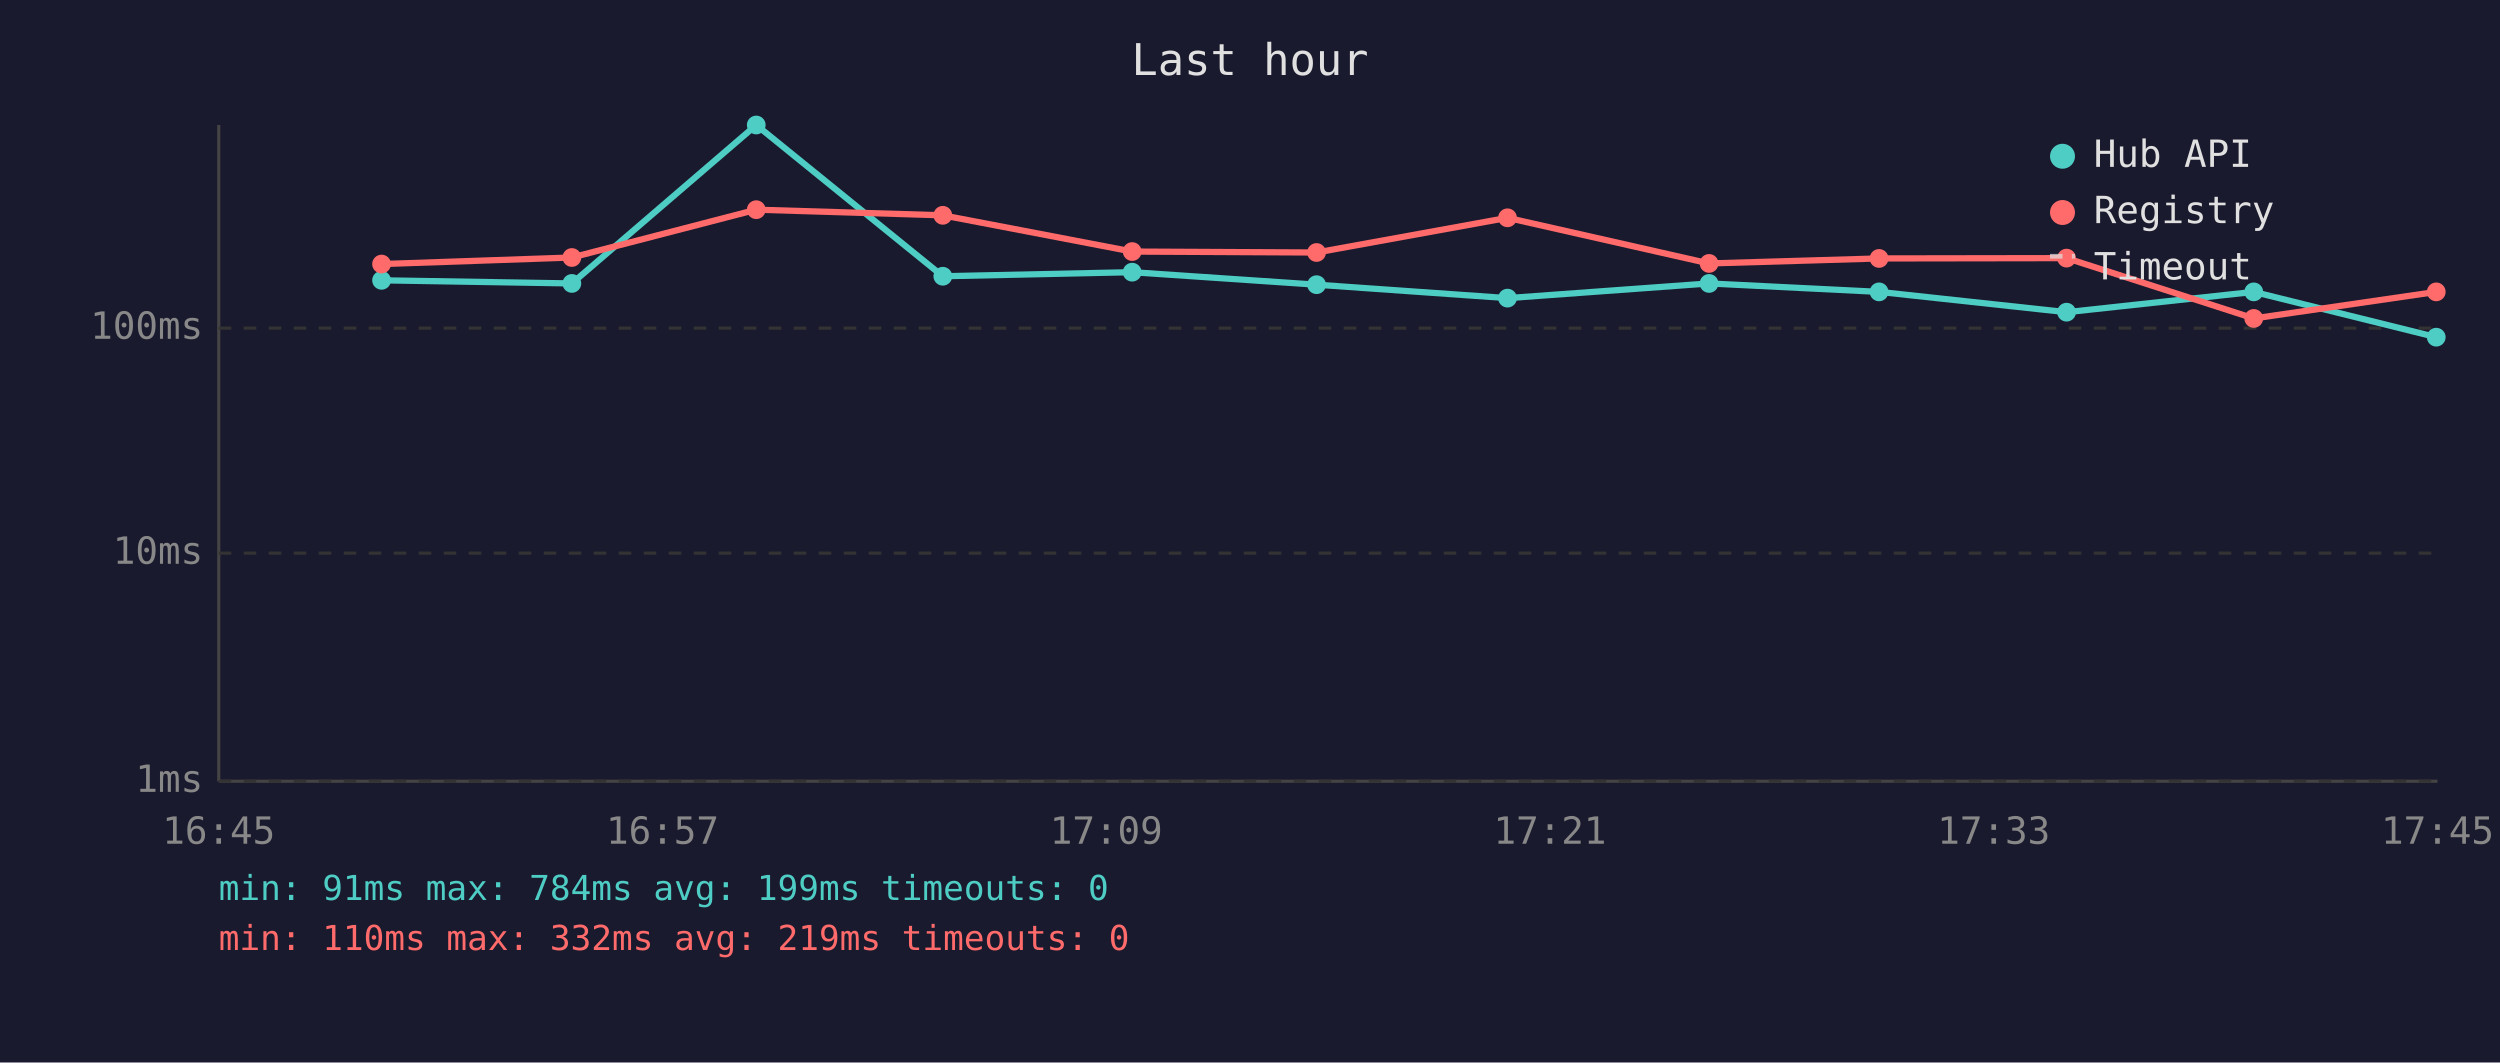
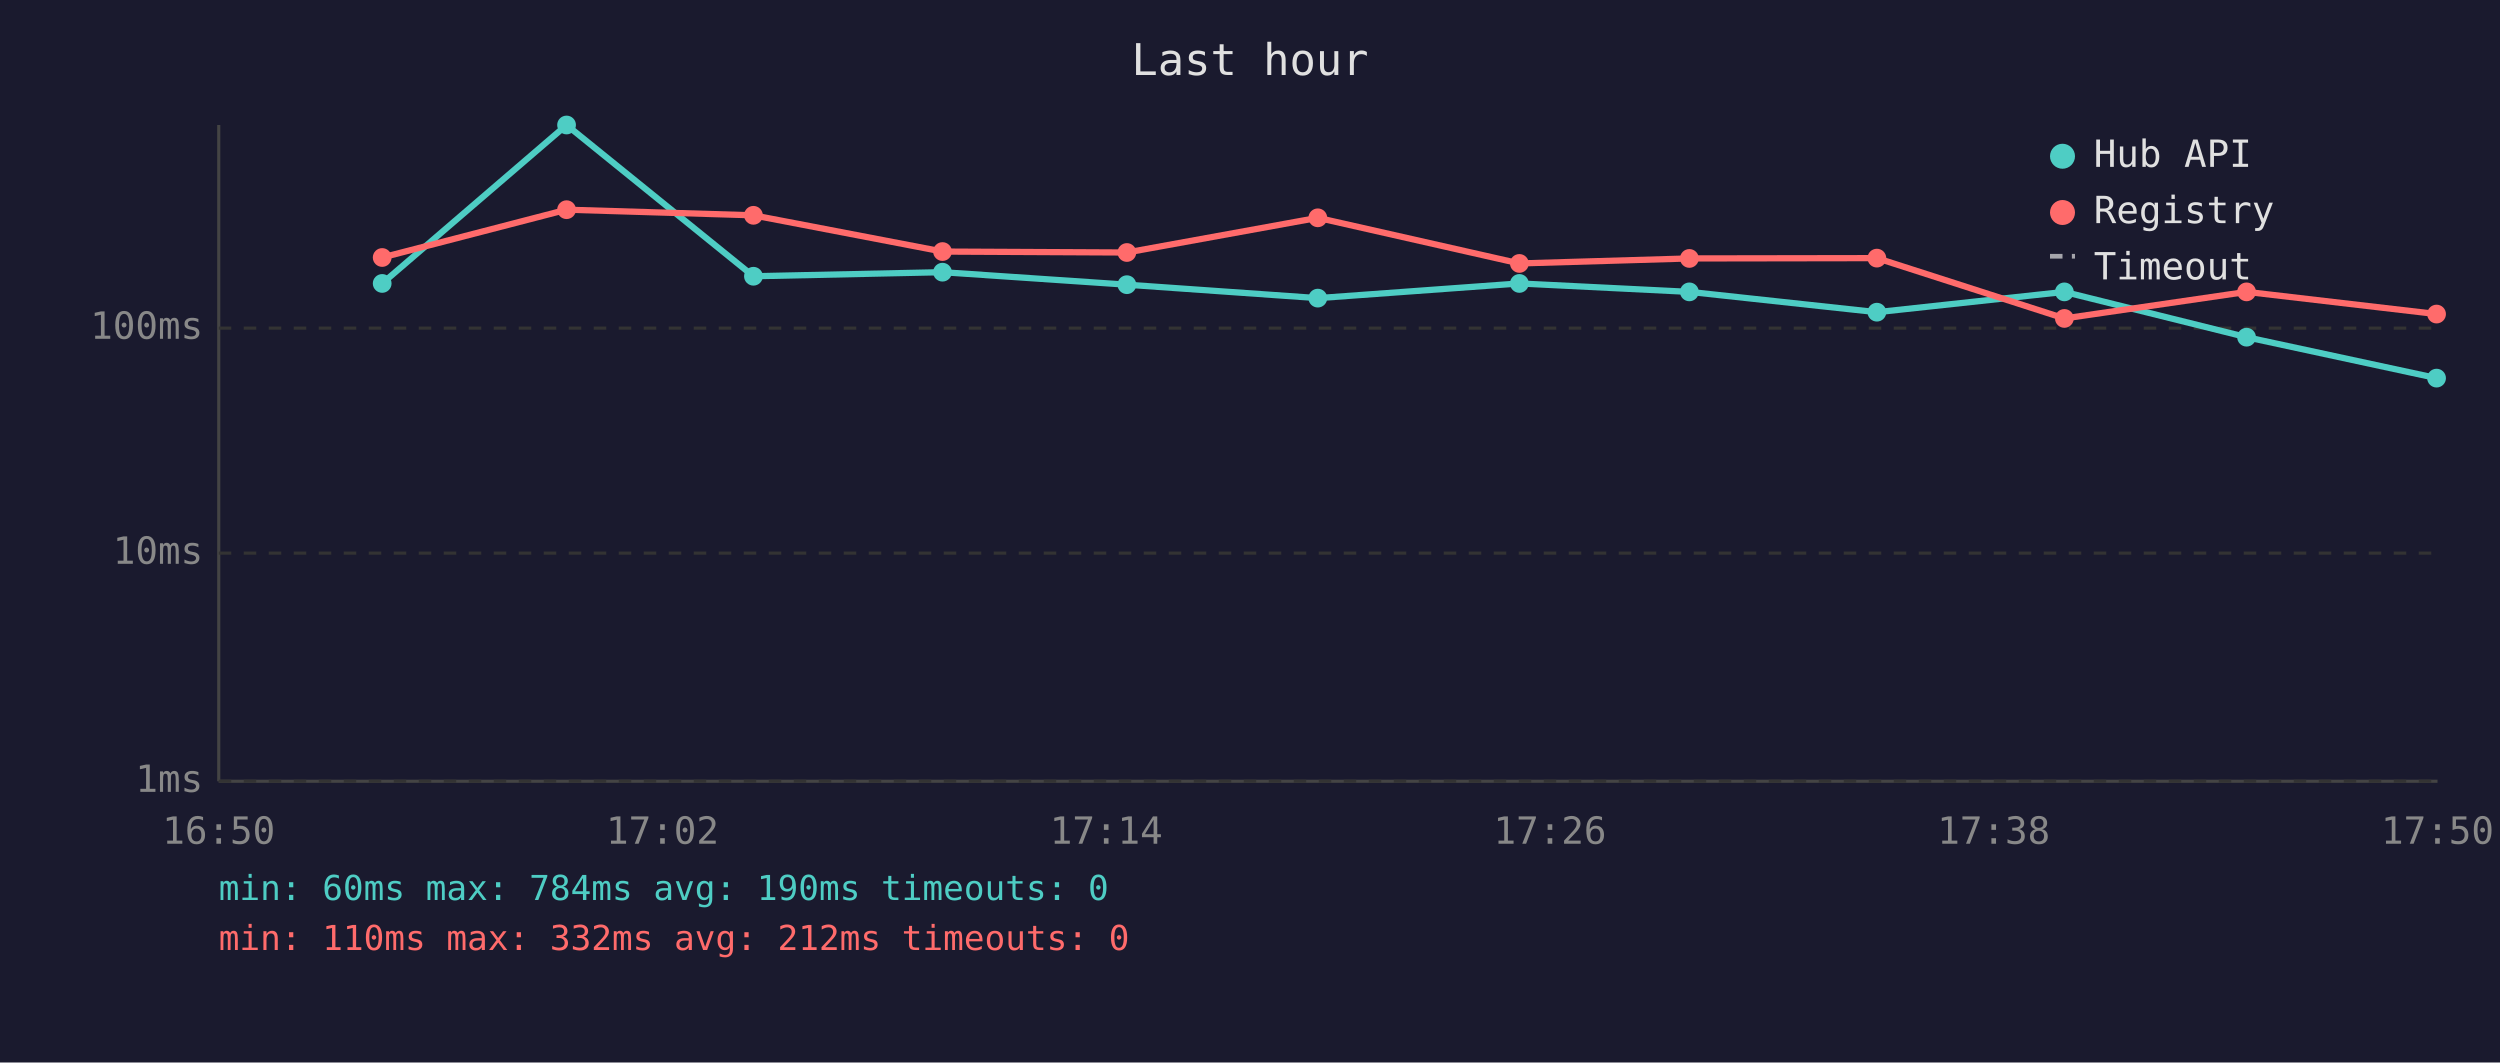
<svg xmlns="http://www.w3.org/2000/svg" viewBox="0 0 800 340" font-family="monospace" font-size="12">
  <rect width="800" height="340" fill="#1a1a2e" />
  <text x="400" y="24" fill="#e0e0e0" font-size="14" text-anchor="middle">Last hour</text>
  <line x1="70" y1="40" x2="70" y2="250" stroke="#444" stroke-width="1" />
  <line x1="70" y1="250" x2="780" y2="250" stroke="#444" stroke-width="1" />
  <line x1="70" y1="250" x2="780" y2="250" stroke="#333" stroke-width="1" stroke-dasharray="4" />
  <text x="65" y="250" fill="#888" text-anchor="end" dominant-baseline="middle">1ms</text>
  <line x1="70" y1="177" x2="780" y2="177" stroke="#333" stroke-width="1" stroke-dasharray="4" />
  <text x="65" y="177" fill="#888" text-anchor="end" dominant-baseline="middle">10ms</text>
  <line x1="70" y1="105" x2="780" y2="105" stroke="#333" stroke-width="1" stroke-dasharray="4" />
  <text x="65" y="105" fill="#888" text-anchor="end" dominant-baseline="middle">100ms</text>
-   <text x="70" y="270" fill="#888" text-anchor="middle">16:45</text>
-   <text x="212" y="270" fill="#888" text-anchor="middle">16:57</text>
-   <text x="354" y="270" fill="#888" text-anchor="middle">17:09</text>
-   <text x="496" y="270" fill="#888" text-anchor="middle">17:21</text>
-   <text x="638" y="270" fill="#888" text-anchor="middle">17:33</text>
-   <text x="780" y="270" fill="#888" text-anchor="middle">17:45</text>
-   <polyline points="122.1,89.7 183.0,90.7 242.0,40.0 301.7,88.4 362.3,87.1 421.3,91.1 482.4,95.4 546.9,90.7 601.3,93.4 661.3,99.9 721.2,93.4 779.6,107.9" fill="none" stroke="#4ecdc4" stroke-width="2" opacity="1" />
-   <circle cx="122.1" cy="89.7" r="3" fill="#4ecdc4" />
-   <circle cx="183.0" cy="90.7" r="3" fill="#4ecdc4" />
-   <circle cx="242.0" cy="40.0" r="3" fill="#4ecdc4" />
-   <circle cx="301.7" cy="88.4" r="3" fill="#4ecdc4" />
-   <circle cx="362.3" cy="87.1" r="3" fill="#4ecdc4" />
-   <circle cx="421.3" cy="91.1" r="3" fill="#4ecdc4" />
-   <circle cx="482.4" cy="95.4" r="3" fill="#4ecdc4" />
-   <circle cx="546.9" cy="90.7" r="3" fill="#4ecdc4" />
-   <circle cx="601.3" cy="93.4" r="3" fill="#4ecdc4" />
-   <circle cx="661.3" cy="99.9" r="3" fill="#4ecdc4" />
-   <circle cx="721.2" cy="93.4" r="3" fill="#4ecdc4" />
-   <circle cx="779.6" cy="107.9" r="3" fill="#4ecdc4" />
-   <polyline points="122.1,84.5 183.0,82.4 242.0,67.1 301.7,68.9 362.3,80.5 421.3,80.8 482.4,69.7 546.9,84.3 601.3,82.7 661.3,82.6 721.2,101.9 779.6,93.4" fill="none" stroke="#ff6b6b" stroke-width="2" opacity="1" />
-   <circle cx="122.1" cy="84.5" r="3" fill="#ff6b6b" />
-   <circle cx="183.0" cy="82.4" r="3" fill="#ff6b6b" />
-   <circle cx="242.0" cy="67.1" r="3" fill="#ff6b6b" />
-   <circle cx="301.7" cy="68.9" r="3" fill="#ff6b6b" />
-   <circle cx="362.3" cy="80.5" r="3" fill="#ff6b6b" />
-   <circle cx="421.3" cy="80.8" r="3" fill="#ff6b6b" />
-   <circle cx="482.4" cy="69.7" r="3" fill="#ff6b6b" />
-   <circle cx="546.9" cy="84.3" r="3" fill="#ff6b6b" />
-   <circle cx="601.3" cy="82.7" r="3" fill="#ff6b6b" />
-   <circle cx="661.3" cy="82.6" r="3" fill="#ff6b6b" />
-   <circle cx="721.2" cy="101.9" r="3" fill="#ff6b6b" />
-   <circle cx="779.6" cy="93.4" r="3" fill="#ff6b6b" />
+   <text x="70" y="270" fill="#888" text-anchor="middle">16:50</text>
+   <text x="212" y="270" fill="#888" text-anchor="middle">17:02</text>
+   <text x="354" y="270" fill="#888" text-anchor="middle">17:14</text>
+   <text x="496" y="270" fill="#888" text-anchor="middle">17:26</text>
+   <text x="638" y="270" fill="#888" text-anchor="middle">17:38</text>
+   <text x="780" y="270" fill="#888" text-anchor="middle">17:50</text>
+   <polyline points="122.3,90.7 181.3,40.0 241.1,88.4 301.6,87.1 360.6,91.1 421.7,95.4 486.2,90.7 540.6,93.4 600.6,99.9 660.6,93.4 718.9,107.9 779.7,121.0" fill="none" stroke="#4ecdc4" stroke-width="2" opacity="1" />
+   <circle cx="122.3" cy="90.7" r="3" fill="#4ecdc4" />
+   <circle cx="181.3" cy="40.0" r="3" fill="#4ecdc4" />
+   <circle cx="241.1" cy="88.4" r="3" fill="#4ecdc4" />
+   <circle cx="301.6" cy="87.1" r="3" fill="#4ecdc4" />
+   <circle cx="360.6" cy="91.1" r="3" fill="#4ecdc4" />
+   <circle cx="421.7" cy="95.4" r="3" fill="#4ecdc4" />
+   <circle cx="486.2" cy="90.7" r="3" fill="#4ecdc4" />
+   <circle cx="540.6" cy="93.4" r="3" fill="#4ecdc4" />
+   <circle cx="600.6" cy="99.9" r="3" fill="#4ecdc4" />
+   <circle cx="660.6" cy="93.4" r="3" fill="#4ecdc4" />
+   <circle cx="718.9" cy="107.9" r="3" fill="#4ecdc4" />
+   <circle cx="779.7" cy="121.0" r="3" fill="#4ecdc4" />
+   <polyline points="122.3,82.4 181.3,67.1 241.1,68.9 301.6,80.5 360.6,80.8 421.7,69.7 486.2,84.3 540.6,82.7 600.6,82.6 660.6,101.9 718.9,93.4 779.7,100.5" fill="none" stroke="#ff6b6b" stroke-width="2" opacity="1" />
+   <circle cx="122.3" cy="82.4" r="3" fill="#ff6b6b" />
+   <circle cx="181.3" cy="67.1" r="3" fill="#ff6b6b" />
+   <circle cx="241.1" cy="68.9" r="3" fill="#ff6b6b" />
+   <circle cx="301.6" cy="80.5" r="3" fill="#ff6b6b" />
+   <circle cx="360.6" cy="80.8" r="3" fill="#ff6b6b" />
+   <circle cx="421.7" cy="69.7" r="3" fill="#ff6b6b" />
+   <circle cx="486.2" cy="84.3" r="3" fill="#ff6b6b" />
+   <circle cx="540.6" cy="82.7" r="3" fill="#ff6b6b" />
+   <circle cx="600.6" cy="82.6" r="3" fill="#ff6b6b" />
+   <circle cx="660.6" cy="101.9" r="3" fill="#ff6b6b" />
+   <circle cx="718.9" cy="93.4" r="3" fill="#ff6b6b" />
+   <circle cx="779.7" cy="100.5" r="3" fill="#ff6b6b" />
  <circle cx="660" cy="50" r="4" fill="#4ecdc4" />
  <text x="670" y="50" fill="#e0e0e0" dominant-baseline="middle">Hub API</text>
  <circle cx="660" cy="68" r="4" fill="#ff6b6b" />
  <text x="670" y="68" fill="#e0e0e0" dominant-baseline="middle">Registry</text>
  <line x1="656" y1="82" x2="664" y2="82" stroke="#e0e0e0" stroke-width="1.5" stroke-dasharray="4,3" opacity="0.7" />
  <text x="670" y="86" fill="#e0e0e0" dominant-baseline="middle">Timeout</text>
-   <text x="70" y="288" fill="#4ecdc4" font-size="11">min: 91ms  max: 784ms  avg: 199ms  timeouts: 0</text>
-   <text x="70" y="304" fill="#ff6b6b" font-size="11">min: 110ms  max: 332ms  avg: 219ms  timeouts: 0</text>
+   <text x="70" y="288" fill="#4ecdc4" font-size="11">min: 60ms  max: 784ms  avg: 190ms  timeouts: 0</text>
+   <text x="70" y="304" fill="#ff6b6b" font-size="11">min: 110ms  max: 332ms  avg: 212ms  timeouts: 0</text>
</svg>
